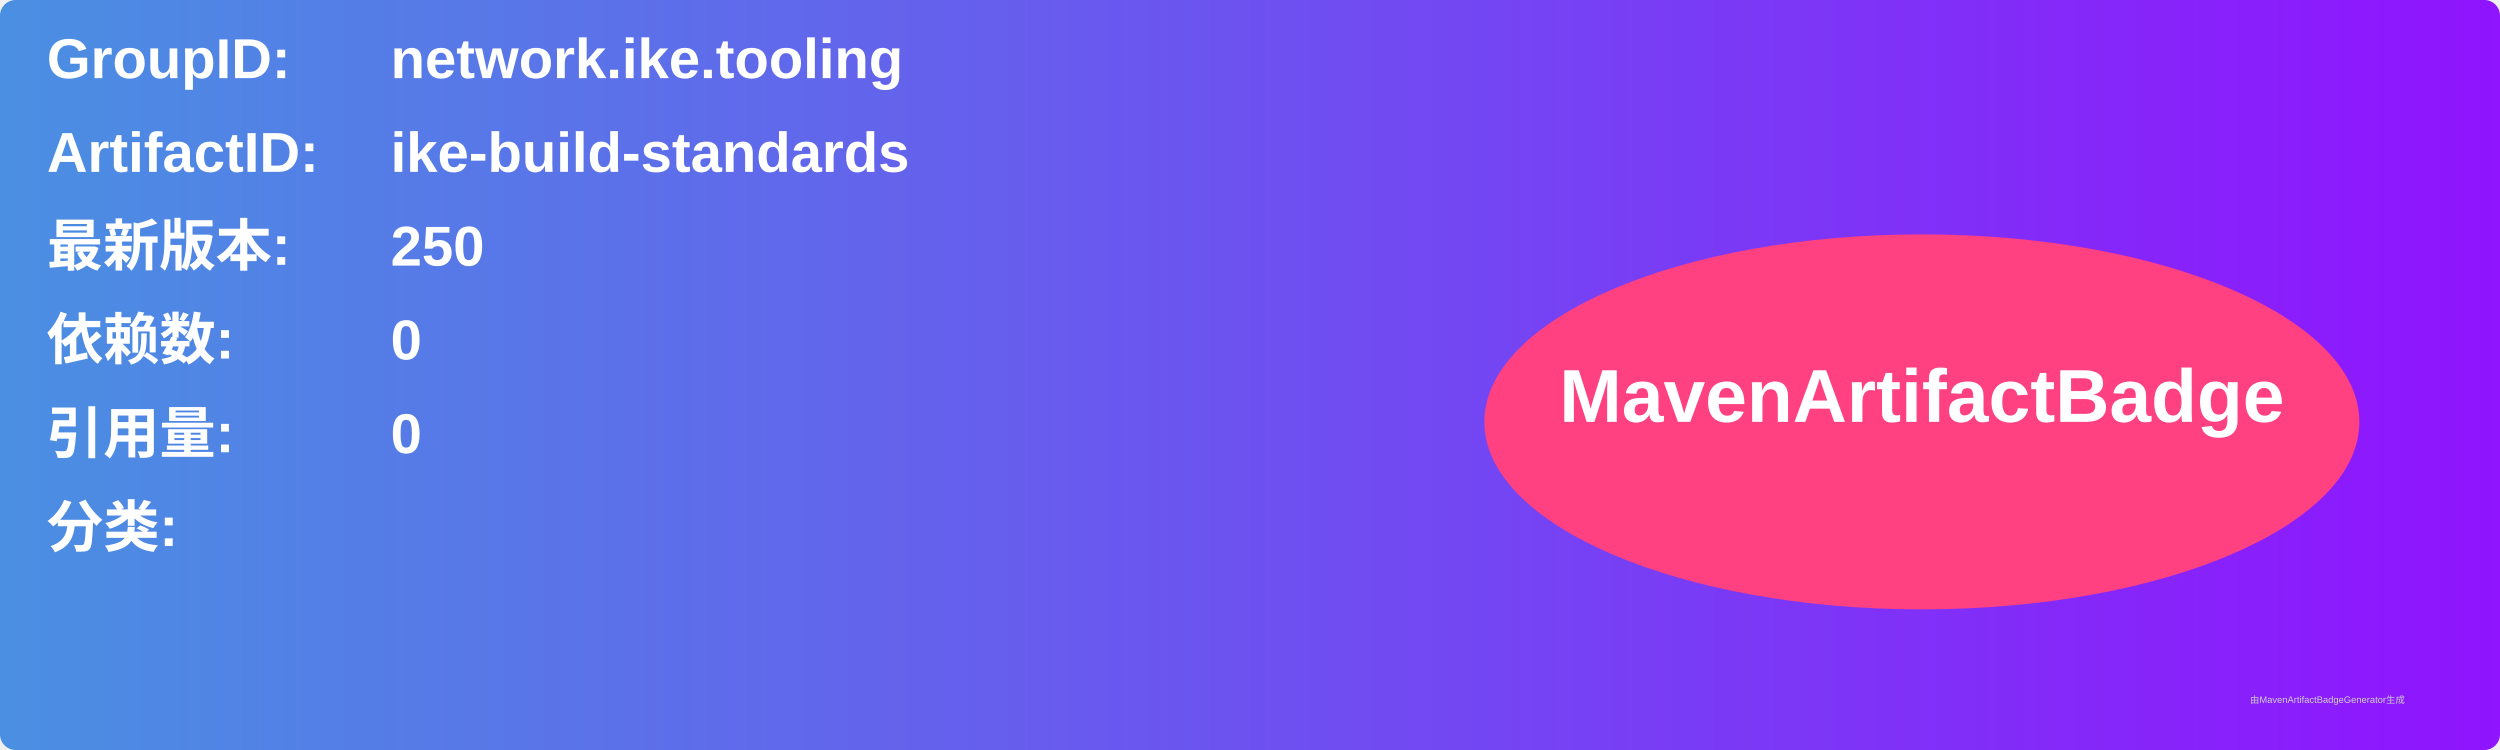
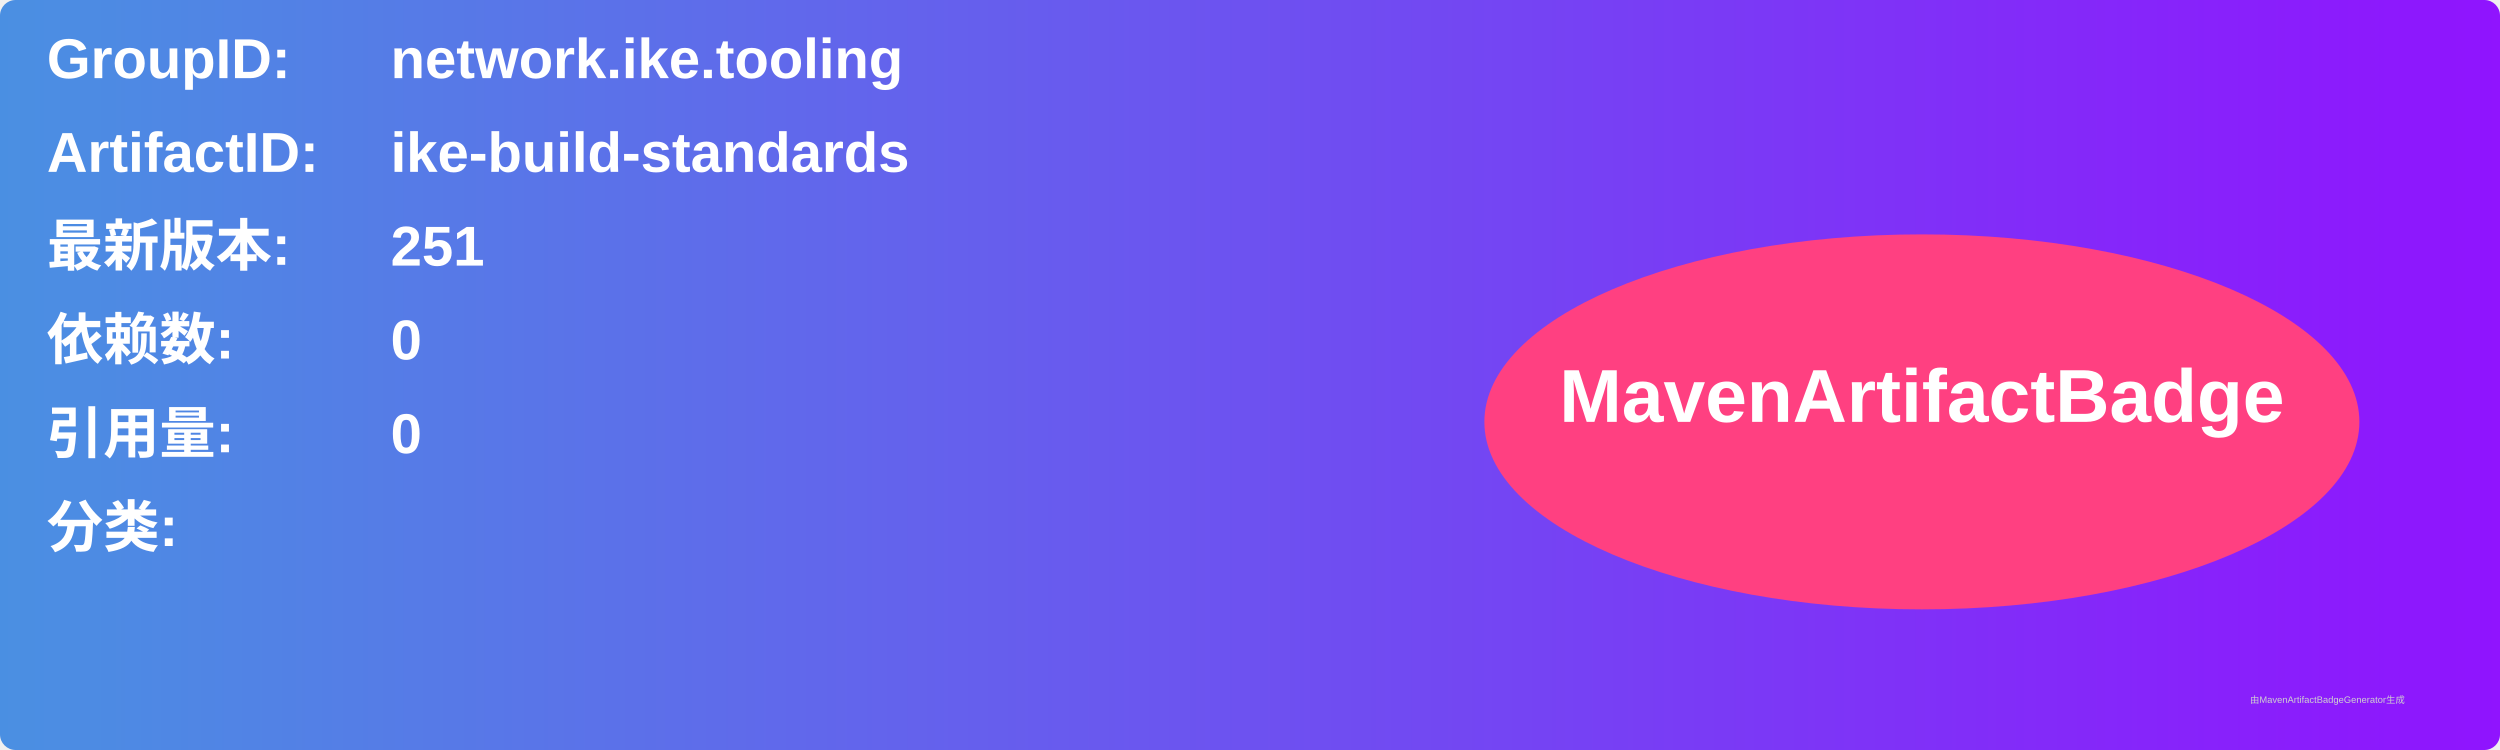
<svg xmlns="http://www.w3.org/2000/svg" width="800" height="240" viewBox="0 0 800 240">
  <linearGradient id="grad" x1="0%" y1="0%" x2="100%" y2="0%">
    <stop offset="0%" stop-color="#4a90e2" />
    <stop offset="100%" stop-color="#9013fe" />
  </linearGradient>
  <rect width="100%" height="100%" rx="5" ry="5" fill="url(#grad)" />
  <g transform="translate(15, 15)">
    <text x="0" y="10" font-family="Arial" font-size="18" fill="white" font-weight="bold" width="260">GroupID:</text>
    <text x="110" y="10" font-family="Arial" font-size="18" fill="white" font-weight="bold" width="460">network.ike.tooling</text>
    <text x="0" y="40" font-family="Arial" font-size="18" fill="white" font-weight="bold" width="260">ArtifactID:</text>
    <text x="110" y="40" font-family="Arial" font-size="18" fill="white" font-weight="bold" width="460">ike-build-standards</text>
    <text x="0" y="70" font-family="Arial" font-size="18" fill="white" font-weight="bold">最新版本:</text>
    <text x="110" y="70" font-family="Arial" font-size="18" fill="white" font-weight="bold">
-       <tspan font-weight="bold">250</tspan>
+       <tspan font-weight="bold">251</tspan>
    </text>
    <text x="0" y="100" font-family="Arial" font-size="18" fill="white" font-weight="bold">依赖数: </text>
    <text x="110" y="100" font-family="Arial" font-size="18" fill="white">
      <tspan font-weight="bold">0</tspan>
    </text>
    <text x="0" y="130" font-family="Arial" font-size="18" fill="white" font-weight="bold">引用量: </text>
    <text x="110" y="130" font-family="Arial" font-size="18" fill="white">
      <tspan font-weight="bold">0</tspan>
    </text>
    <text x="0" y="160" font-family="Arial" font-size="18" fill="white" font-weight="bold">分类:</text>
    <text x="10" y="190" font-family="Arial" font-size="10" fill="white">
      <tspan font-weight="bold" />
    </text>
    <ellipse cx="600" cy="120" rx="140" ry="60" fill="#ff4081" />
    <text x="600" y="120" text-anchor="middle" font-family="Arial" font-size="24" fill="white" font-weight="bold">MavenArtifactBadge</text>
  </g>
  <text x="720" y="225" font-family="Arial" font-size="3" fill="#d0d0d0">由MavenArtifactBadgeGenerator生成</text>
</svg>
